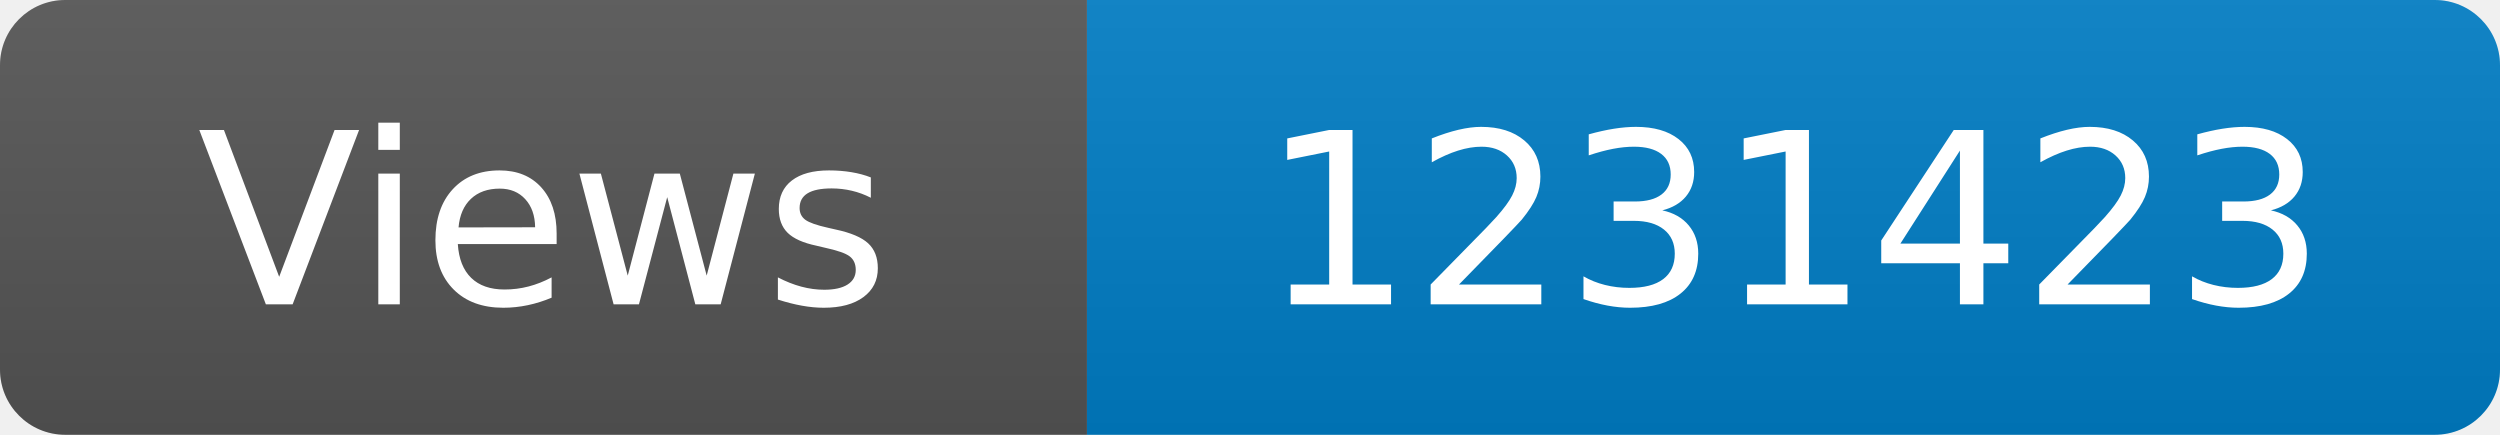
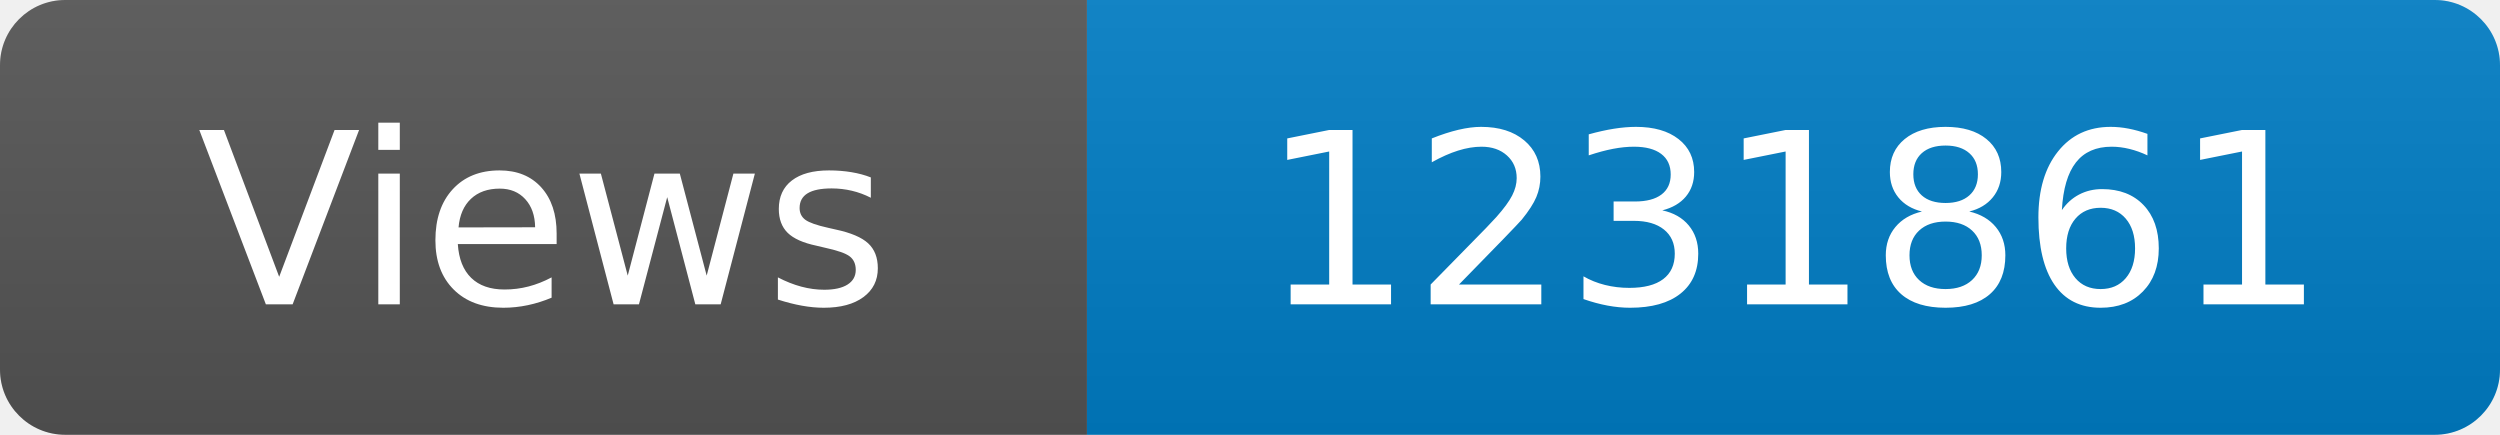
<svg xmlns="http://www.w3.org/2000/svg" width="115" height="20" role="img" aria-label="Maintained?: yes">
  <linearGradient id="s" x2="0" y2="100%">
    <stop offset="0" stop-color="#bbb" stop-opacity=".1" />
    <stop offset="1" stop-opacity=".1" />
  </linearGradient>
  <clipPath id="r">
    <rect width="115" height="20" rx="3" fill="#fff" />
  </clipPath>
  <g clip-path="url(#r)">
    <rect width="50" height="20" fill="#555" />
    <rect x="50" width="160" height="20" fill="#007ec6" />
    <rect width="115" height="20" fill="url(#s)" />
  </g>
  <g fill="#fff" text-anchor="middle" font-family="Verdana,Geneva,DejaVu Sans,sans-serif" font-size="110">
    <text x="250" y="140" transform="scale(.1)" fill="#fff">Views</text>
-     <text x="825" y="140" transform="scale(.1)" fill="#fff">1231423</text>
+     <text x="825" y="140" transform="scale(.1)" fill="#fff">1231861</text>
  </g>
</svg>
